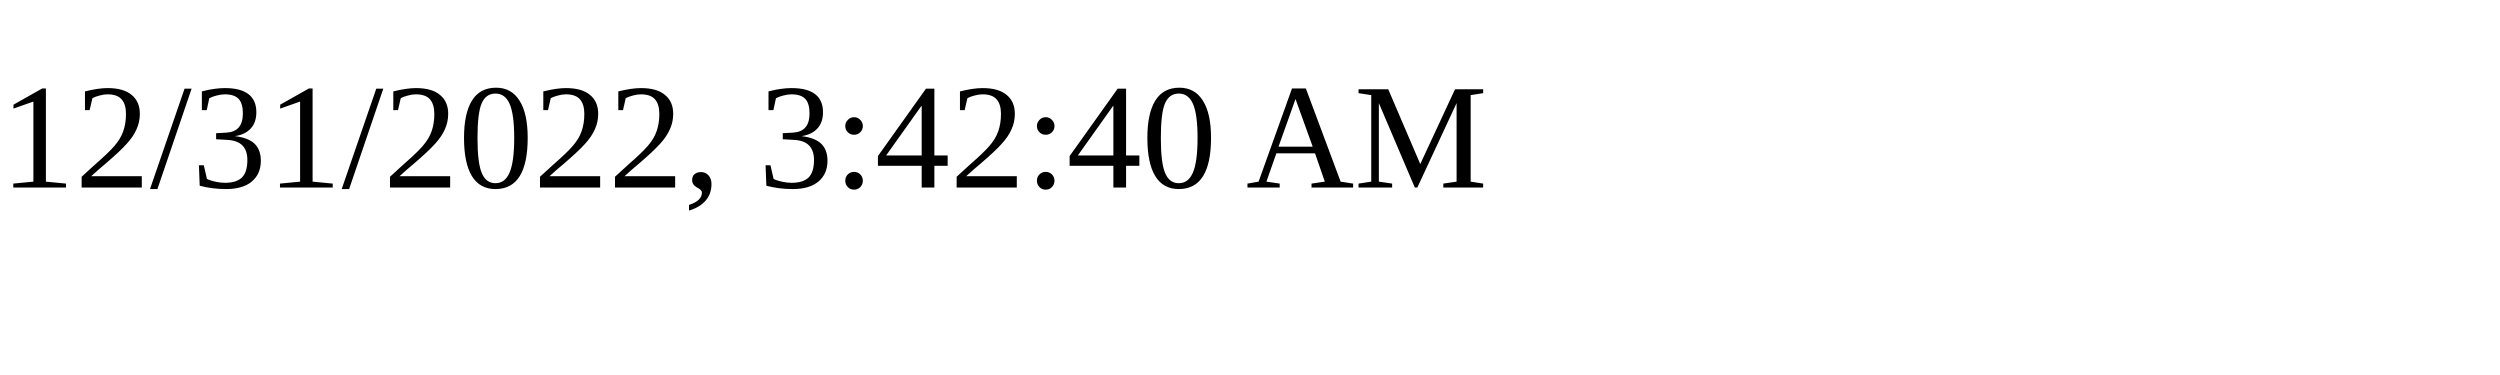
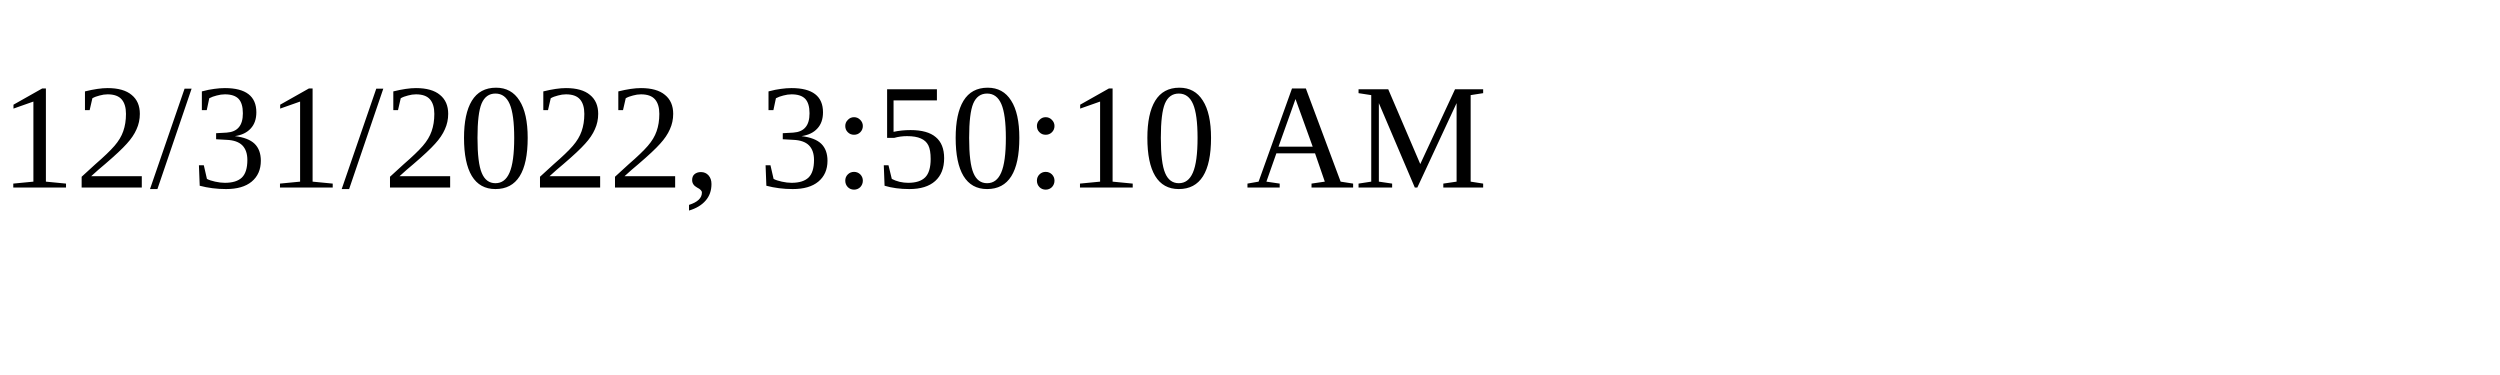
<svg xmlns="http://www.w3.org/2000/svg" height="30" width="200">
-   <text x="0" y="15">12/31/2022, 3:42:40 AM</text>
+   <text x="0" y="15">12/31/2022, 3:50:10 AM</text>
</svg>
